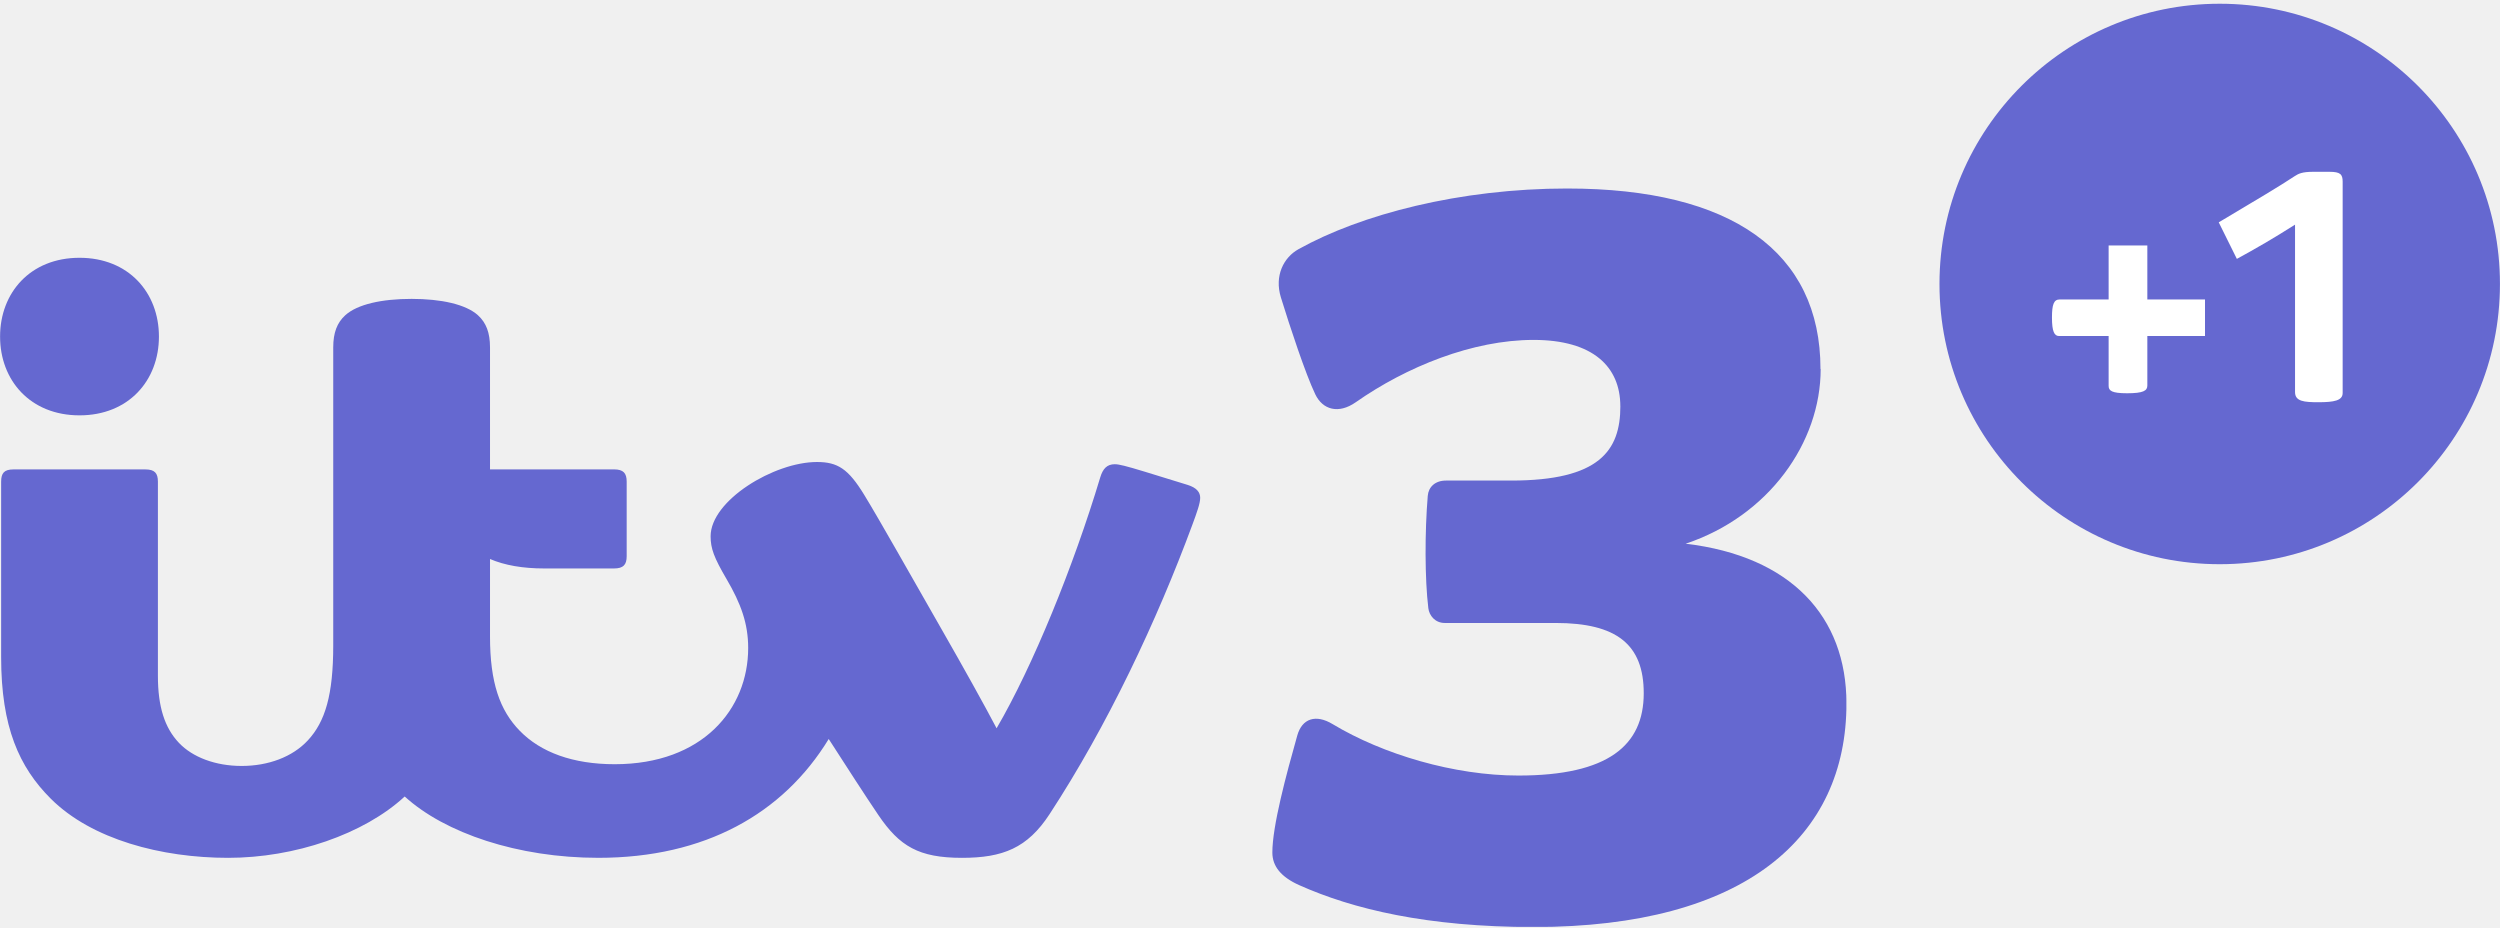
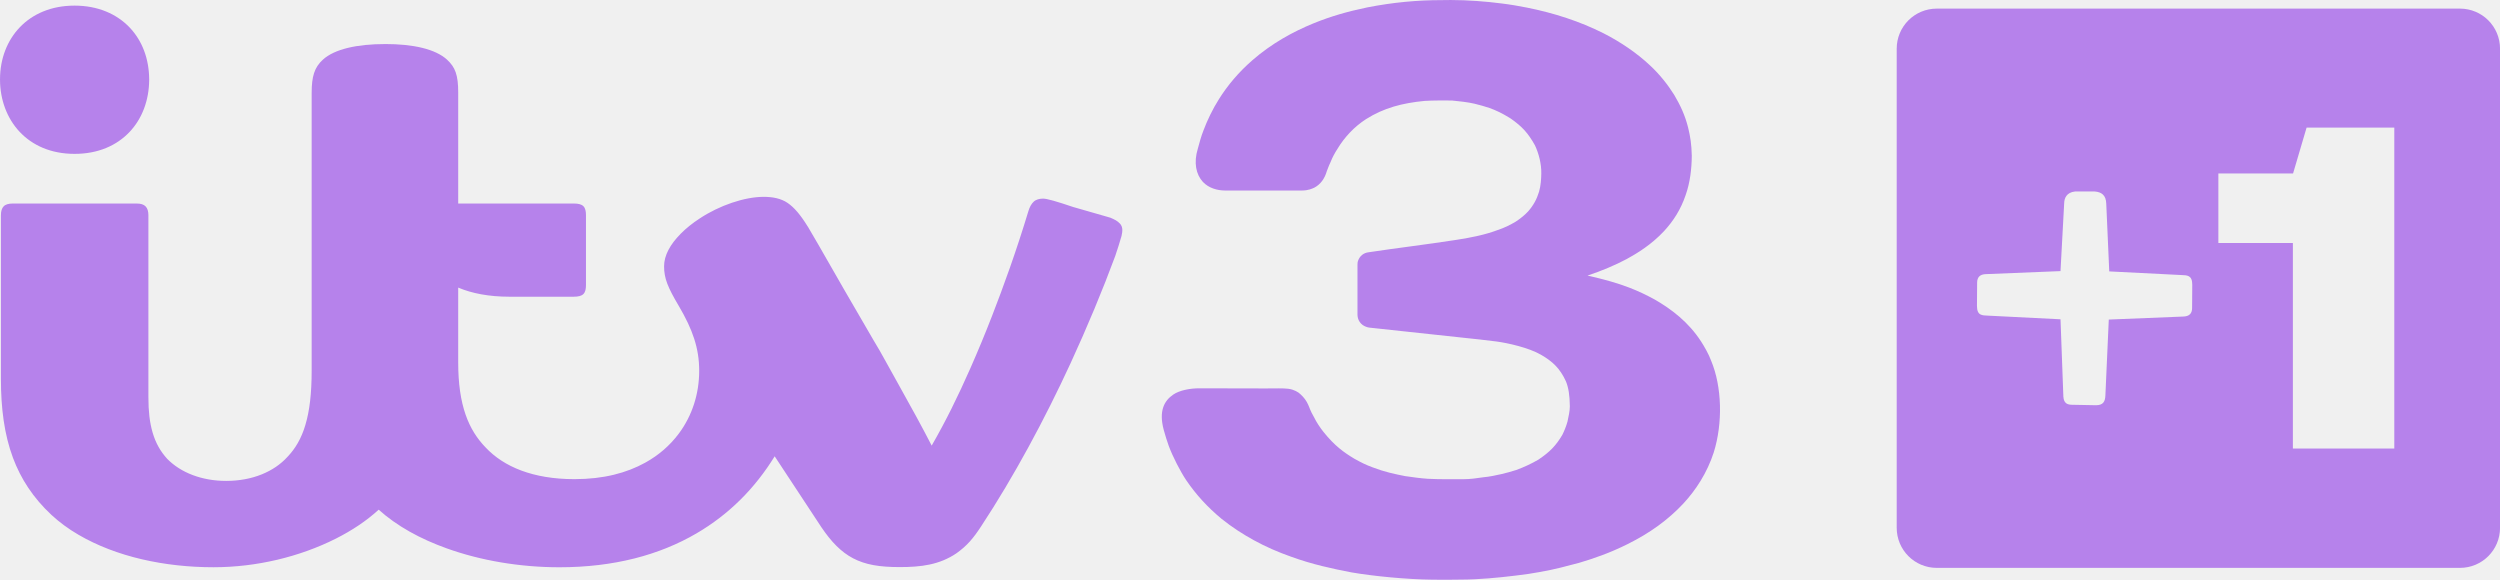
- <svg xmlns="http://www.w3.org/2000/svg" version="1.1" viewBox="0 0 335.13 124.27">
-   <defs>
-     <clipPath id="a">
-       <path d="m54.567 768.34h111.6v44.641h-111.6v-44.641z" />
-     </clipPath>
-   </defs>
-   <g transform="translate(-71.173 28.934)">
-     <circle cx="368.73" cy="9.133" r="37.566" fill="#6568d0" fill-rule="evenodd" />
-     <g transform="matrix(.041182 0 0 .041182 314.75 -15.39)" fill="#fff">
-       <path d="m949.17 764.91h-161.43c-15.346 0-23-14.825-23-60 0-42.126 5.791-59 25-59h159.43v-175.8h126v175.8h187.7v119h-187.7v161.33c0 16.73-13.223 25-66 25-50.172 0-60-8.428-60-24z" />
-       <path d="m1632.1 980.4c-46.515 0-76.143-2.477-76.143-33.036v-545c-67.536 43.028-129.92 79.19-189.39 111.46l-58.968-118.95c127.73-76.038 199.37-118.59 246.86-150.13 12.828-8.402 24.877-14.383 60.502-14.383h53c35.168 0 43 7.96 43 32v688c0 24.847-28.253 30.036-78.857 30.036z" />
-     </g>
-     <g transform="translate(225.56 -81.439)" fill="#6568d0">
-       <g transform="matrix(1.25 0 0 -1.25 -485.23 658.38)" fill="#6568d0">
-         <g transform="matrix(1.7742 0 0 1.7742 167.87 -977.89)" fill="#6568d0">
-           <g clip-path="url(#a)" fill="#6568d0">
-             <g transform="translate(147.26 803.82)">
-               <path d="m0 0c-3.686 0-7.687-1.623-10.748-3.767-1.046-0.733-2.002-0.454-2.449 0.482-0.593 1.239-1.54 4.108-2.078 5.857-0.401 1.306 0.168 2.411 1.06 2.909 3.773 2.105 9.75 3.671 16.258 3.671l0.011-1e-3c9.882 0 15.287-3.81 15.287-10.908h0.012c0-4.455-3.144-8.89-8.161-10.562 6.377-0.755 9.719-4.412 9.719-9.657 0-8.065-6.114-13.512-18.892-13.512-6.464 0-10.941 1.081-14.187 2.532-1.106 0.495-1.622 1.148-1.622 1.969 0 1.608 0.837 4.704 1.506 7.076 0.291 1.031 1.121 1.3 2.13 0.692 3.055-1.838 7.354-3.113 11.236-3.113 5.438 0 7.576 1.832 7.576 4.975 0 2.943-1.632 4.247-5.324 4.247h-6.703c-0.591 0-0.94 0.457-0.993 0.893-0.216 1.774-0.216 4.622-0.035 6.791 0.044 0.537 0.448 0.924 1.098 0.924h3.942c5.337 0 6.602 1.812 6.602 4.493l-2e-3 -4e-3c0 2.384-1.642 4.013-5.243 4.013" fill="#6568d0" />
-             </g>
-             <g transform="translate(79.442 806.3)">
-               <path d="m0 0c-1.802 0-3.282-0.326-4.012-0.992-0.496-0.452-0.725-1.057-0.725-1.94v-18.006c0-2.994-0.481-4.616-1.539-5.753-0.93-1-2.391-1.541-3.999-1.541-1.57 0-2.962 0.522-3.791 1.398-0.865 0.915-1.269 2.183-1.269 4.058v11.727c0 0.513-0.192 0.741-0.759 0.741h-7.971c-0.561 0-0.746-0.22-0.746-0.744v-10.601c0-4.232 1.091-6.649 2.996-8.553 2.475-2.475 6.705-3.58 10.725-3.58 4.014 0 8.2 1.422 10.673 3.708 2.428-2.213 6.839-3.707 11.708-3.707 6.432 0 11.161 2.66 13.921 7.182 1.225-1.898 2.131-3.309 3-4.595 1.282-1.893 2.447-2.588 5.056-2.588 2.471 0 3.955 0.593 5.291 2.637 3.505 5.36 6.493 11.698 8.646 17.53 0.269 0.73 0.461 1.262 0.461 1.595 0 0.342-0.222 0.61-0.752 0.778-0.515 0.163-1.897 0.587-2.59 0.798-1.152 0.351-1.57 0.454-1.819 0.454-0.466 0-0.72-0.261-0.882-0.799-1.615-5.373-4.072-11.411-6.264-15.162-0.718 1.37-2.045 3.753-3.277 5.902-1.905 3.324-3.787 6.679-4.732 8.22-0.955 1.558-1.594 1.973-2.85 1.973-2.591 0-6.427-2.324-6.427-4.491 0-0.736 0.204-1.287 0.967-2.59 0.868-1.482 1.304-2.685 1.304-4.163 0-3.685-2.752-7.023-8.067-7.023-2.522 0-4.47 0.716-5.738 2.018-1.211 1.243-1.8 2.914-1.8 5.704v4.682c0.886-0.38 1.975-0.572 3.287-0.572h4.208c0.567 0 0.766 0.228 0.766 0.74v4.508c0 0.513-0.199 0.741-0.766 0.741h-7.495v7.374c0 0.883-0.23 1.488-0.726 1.94-0.731 0.666-2.237 0.992-4.013 0.992m-20.074-7.04c-2.968 0-4.801 2.107-4.801 4.762 0 2.656 1.833 4.762 4.801 4.762s4.801-2.106 4.801-4.762c0-2.655-1.833-4.762-4.801-4.762" fill="#6568d0" />
-             </g>
-           </g>
-         </g>
-       </g>
-     </g>
-   </g>
+ <svg xmlns="http://www.w3.org/2000/svg" width="1162.8" height="269.67" version="1.1" viewBox="0 0 1162.8 269.67" xml:space="preserve">
+   <path d="m674.99 0.01h2e-3c7.489 0.011 16.132 0.637 23.416 1.597 3.943 0.468 8.796 1.309 11.785 1.925 12.665 2.522 24.734 6.457 35.593 11.925 7.985 4.063 15.554 9.217 21.584 14.886 4.535 4.157 8.519 9.255 11.355 13.822 2.887 4.853 5.066 9.611 6.445 15.154 1.023 4.111 1.607 7.85 1.713 13.202-0.052 6.013-0.797 12.447-2.857 18.216-2.224 6.643-5.74 12.108-10.07 16.789-5.852 6.239-12.238 10.167-17.369 12.974-5.329 2.833-11.457 5.418-18.2 7.682 8.159 1.825 14.136 3.583 19.258 5.537 4.362 1.664 8.104 3.466 12.045 5.62 7.765 4.491 15.663 10.437 21.568 19.567 1.34 2.099 3.469 5.689 4.647 8.924 4.989 11.969 5.489 28.841 1.191 42.606-3.056 9.436-8.329 17.553-14.239 23.885-6.95 7.393-15.221 13.497-26.022 18.849-8.165 4.068-15.569 6.594-22.376 8.621v-2e-3c-6.197 1.627-10.81 2.944-18.219 4.257-3.207 0.616-7.295 1.233-11.527 1.702-7.817 0.961-17.011 1.828-25.047 1.839h-2e-3c-4.652 0.043-8.906 0.133-13.386 0.031-12.027-0.116-27.83-1.669-37.639-3.383l-0.035-6e-3c-8.75-1.661-18.381-3.769-27.909-7.228-6.324-2.226-11.999-4.714-17.344-7.645-5.34-2.928-10.192-6.058-15.195-10.051l-2e-3 -2e-3c-6.476-5.395-11.684-11.008-16.43-17.958l-0.014-0.022c-2.697-4.022-6.28-10.989-8.122-15.984-0.763-2.069-1.6-4.823-2.312-7.373-2.374-8.899 0.227-13.573 4.429-16.444 2.978-2.035 7.963-2.913 12.058-2.913l30.908 0.067c4.771 0 8.136-0.156 10.626 0.16s4.696 1.587 5.542 2.508c1.862 1.702 2.761 3.08 3.579 4.798 0.818 1.718 0.769 2.466 2.925 6.202 0.852 1.812 2.618 4.516 4.257 6.579 5.104 6.354 9.336 9.439 14.311 12.42 3.218 1.785 5.283 2.847 8.564 4.041 5.595 2.146 10.017 3.052 15.049 4.061l0.038 8e-3v-3e-3c3.659 0.541 7.419 1.042 10.606 1.244 5.446 0.274 10.843 0.193 16.413 0.193h2e-3c3.252 0 6.416-0.461 9.479-0.917 2.825-0.258 5.564-0.856 8.26-1.458 2.411-0.549 4.586-1.186 6.942-1.916h2e-3c3.602-1.322 7.04-2.934 10.228-4.78l3e-3 -2e-3v-2e-3l5e-3 -3e-3c5.345-3.588 8.189-6.512 11.148-11.508l2e-3 -2e-3c0.801-1.572 1.809-3.957 2.428-6.247v-2e-3c0.479-2.236 1.099-4.929 1.082-7.122-0.056-5.001-0.613-8.611-1.789-11.484-2.756-6.107-6.317-9.379-11.602-12.423v-2e-3c-5.773-3.333-15.341-5.439-20.611-6.167-4.929-0.674-10.349-1.199-14.981-1.705-13.293-1.446-29.223-3.175-44.162-4.754h-2e-3c-0.542 0-1.163-0.236-1.698-0.431-2.425-0.883-3.869-3.066-3.926-5.498-2e-3 -0.095-2e-3 -0.189 0-0.284v-22.734c-0.017-0.737 0.02-1.491 0.287-2.225 0.819-2.249 2.665-3.64 4.892-3.887h2e-3c12.242-1.858 26.492-3.551 40.773-5.763 7.313-1.133 13.605-2.442 19.26-4.575 2.864-0.943 5.615-2.242 8.302-3.853 1.858-1.197 4.205-2.99 5.854-4.817 2.373-2.666 4.02-5.632 5.064-9.1 0.823-2.682 1.045-6.274 1.061-8.409 0.12-4.593-1.209-9.549-2.957-13.234-3.254-5.816-5.973-8.692-11.193-12.401l-5e-3 -3e-3v-2e-3l-3e-3 -2e-3c-4.429-2.754-6.384-3.575-9.902-4.942h-2e-3c-2.301-0.754-4.59-1.413-6.945-1.981-3.169-0.749-7.25-1.184-10.621-1.505h-2e-3c-4.596 0-8.233-0.081-12.725 0.193-10.246 1.01-18.871 3.211-27.173 8.481-5.488 3.528-10.011 8.422-13.2 13.695-1.351 2.062-2.474 4.206-3.177 6.017-0.519 1.024-1.127 2.543-1.821 4.387-1.045 3.688-3.044 6.254-5.736 7.708-0.937 0.459-2.892 1.38-5.741 1.38h-7.65l-28.462 9e-5c-3.286-0.053-7.291-1.03-10.075-3.992-3.164-3.438-4.389-8.882-2.362-15.48 0.803-3.011 1.592-5.86 2.639-8.499 1.727-4.65 4.335-10.037 7.068-14.336 4.155-6.681 9.391-12.821 15.682-18.302 8.803-7.664 18.708-13.204 28.721-17.27 7.974-3.187 15.197-5.312 24.829-7.317 11.951-2.307 22.992-3.36 34.59-3.36 1.413-0.02 2.899-0.074 4.33-0.049z" fill="#b682eb" stroke-width=".8" />
+   <path d="m34.673 2.612c-21.541 0-34.636 15.291-34.664 34.255l-0.009 0.003v0.058c0 0.03 0.002 0.056 0.002 0.081-4.82e-5 0.024-0.002 0.052-0.002 0.081v0.033l0.008 8e-3c0.046 9.269 3.208 17.874 9.109 24.164 5.909 6.298 14.562 10.273 25.557 10.273 10.956 0 19.591-3.877 25.547-10.148 5.912-6.225 9.117-14.806 9.165-24.281l0.009-6e-3v-0.042c0-0.03-0.002-0.057-0.002-0.081 4e-5 -0.025 0.002-0.051 0.002-0.081v-0.058l-0.009-3e-3c-0.051-9.425-3.186-17.892-9.095-24.085-5.956-6.242-14.662-10.17-25.617-10.17zm144.52 17.879c-12.97 0-23.553 2.275-29.015 7.26-3.95 3.602-5.218 7.793-5.218 15.476v129.03c0 10.95-0.982 18.885-2.925 25.414-1.875 6.302-4.651 10.961-8.301 14.791l-2e-3 2e-3c-6.234 6.899-16.322 11.216-28.554 11.216-11.254 0-21.098-3.83-27.379-10.239l-0.002-2e-3c-3.207-3.499-5.428-7.47-6.834-12.32-1.339-4.623-1.938-9.761-1.938-16.333v-84.661c0-1.862-0.423-3.232-1.311-4.138-0.888-0.906-2.223-1.327-4.279-1.327h-57.368c-2.034 0-3.49 0.404-4.365 1.31-0.871 0.903-1.277 2.277-1.277 4.179v76.112c0 13.558 1.556 25.837 5.607 36.681 3.673 9.834 9.399 18.608 17.871 26.527 3.618 3.334 7.795 6.47 12.602 9.258v-2e-3c17.562 10.272 40.13 15.11 62.815 15.11 20.099 0 40.14-4.894 56.814-13.272 7.601-3.82 14.41-8.365 19.995-13.5 8.49 7.628 19.299 13.582 31.837 18.063 15.526 5.549 33.626 8.723 52.254 8.723 25.137 0 46.41-5.627 63.743-15.766 15.151-8.863 27.129-20.895 36.358-35.845 6.414 9.813 13.5 20.493 21.725 32.99 4.612 6.818 9.143 11.491 14.68 14.416 5.773 3.049 12.39 4.121 21.78 4.121 9.868 0 18.454-1.049 26.391-6.44v-2e-3h2e-3c4.93-3.528 7.798-6.929 11.5-12.595 15.215-23.105 29.559-49.795 41.518-75.72 7.739-16.776 15.098-34.481 20.792-49.913v-2e-3l2e-3 -2e-3c1.093-3.377 2.012-5.967 2.935-9.328v-2e-3l2e-3 -2e-3c0.285-1.255 0.433-2.328 0.342-3.274-0.091-0.946-0.424-1.764-1.091-2.489h-2e-3c-1.117-1.2-2.259-1.806-4.376-2.714l-5e-3 -3e-3 -1.52-0.447-15.969-4.59-3e-3 -2e-3c-3.712-1.26-6.722-2.225-9.029-2.874-2.308-0.649-3.909-0.985-4.829-0.985-1.698 0-3.316 0.436-4.368 1.419-1.044 0.975-1.873 2.417-2.46 4.368-5.678 18.791-11.583 35.021-16.86 48.63-3.248 8.376-6.616 16.508-10.194 24.605-5.86 13.261-11.356 24.404-17.938 35.855-5.123-9.918-8.635-16.229-15.408-28.409h2e-3c-2.359-4.263-4.517-8.147-6.462-11.63l-2e-3 -3e-3c-1.264-2.42-3.341-5.897-5.309-9.195v-2e-3c-4.526-7.803-5.138-8.773-13.763-23.711v-2e-3c-5.863-10.083-9.566-16.858-16.532-28.679v-2e-3l-0.148-0.253v0.044c-3.369-5.461-6.267-8.887-9.379-11.019-3.166-2.168-7.107-2.841-11.153-2.841-8.866 0-20.591 3.972-29.835 10.115-3.248 2.11-6.246 4.506-8.77 7.068-4.867 4.94-7.709 10.028-7.709 15.135 0 5.594 1.676 9.729 6.957 18.62 6.234 10.651 9.373 19.35 9.373 29.962 0 10.634-3.209 20.865-9.54 29.299-4.073 5.426-9.262 9.952-15.488 13.403-8.707 4.827-19.454 7.704-33.033 7.704-19.191 0-32.848-5.763-41.231-14.697v-2e-3h-2e-3c-7.929-8.145-12.795-19.55-12.795-39.605v-34.789l0.019 8e-3c6.359 2.685 14.33 4.227 23.684 4.227h30.085c2.056 0 3.547-0.345 4.452-1.255 0.905-0.91 1.189-2.355 1.189-4.215v-32.404c0-1.86-0.284-3.299-1.189-4.21-0.905-0.911-2.396-1.255-4.452-1.255h-53.784v-51.588c0-4.106-0.342-7.056-1.164-9.423-0.822-2.368-2.126-4.148-4.037-5.91-5.464-4.984-15.846-7.26-28.73-7.26z" fill="#b682eb" stroke-width=".8" />
+   <path d="m900.86 4.004c-10.343 0-18.668 8.327-18.668 18.67v222.79c0 10.343 8.325 18.67 18.668 18.67h243.29c10.343 0 18.668-8.327 18.668-18.67v-222.79c0-10.343-8.326-18.67-18.668-18.67zm171.98 55.358h40.794v149.27h-47.169v-95.621h-34.654v-32.326h34.736zm-107.68 29.7 9.163 4e-3c3.066 0.266 5.264 1.616 5.345 5.806l1.384 31.364 33.516 1.69c2.674 0.135 5.096-0.034 5.096 4.529l-0.076 10.938c-0.055 2.294-1.179 3.768-4.101 3.84l-34.65 1.402v0.051l-1.585 35.374c-0.118 2.643-1.004 4.42-4.324 4.42l-11.293-0.218c-1.846-0.046-3.732-0.498-3.924-3.813l-1.325-35.939-33.762-1.701c-2.674-0.135-5.096 0.034-5.096-4.529l0.076-10.938c0.055-2.294 1.179-3.768 4.101-3.84l34.676-1.403 1.716-31.693c0.078-2.141 1.023-4.924 5.063-5.345z" fill="#b682eb" stroke-width=".8" />
</svg>
